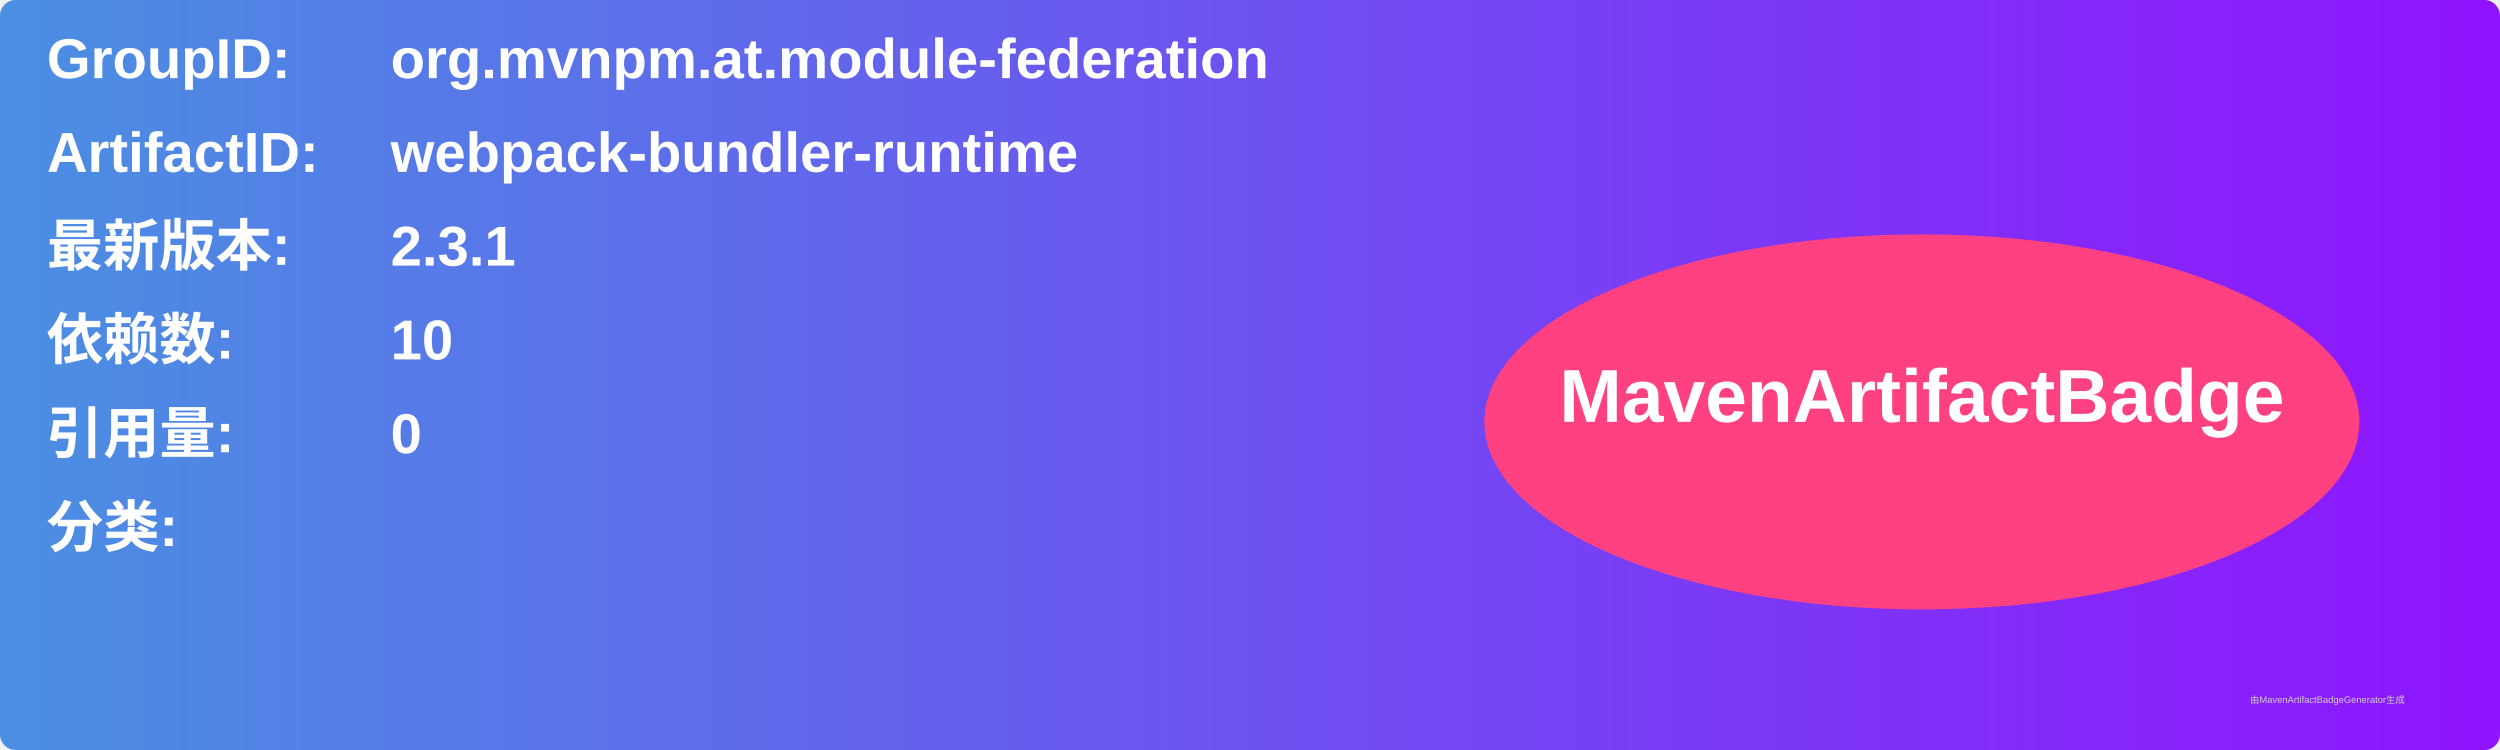
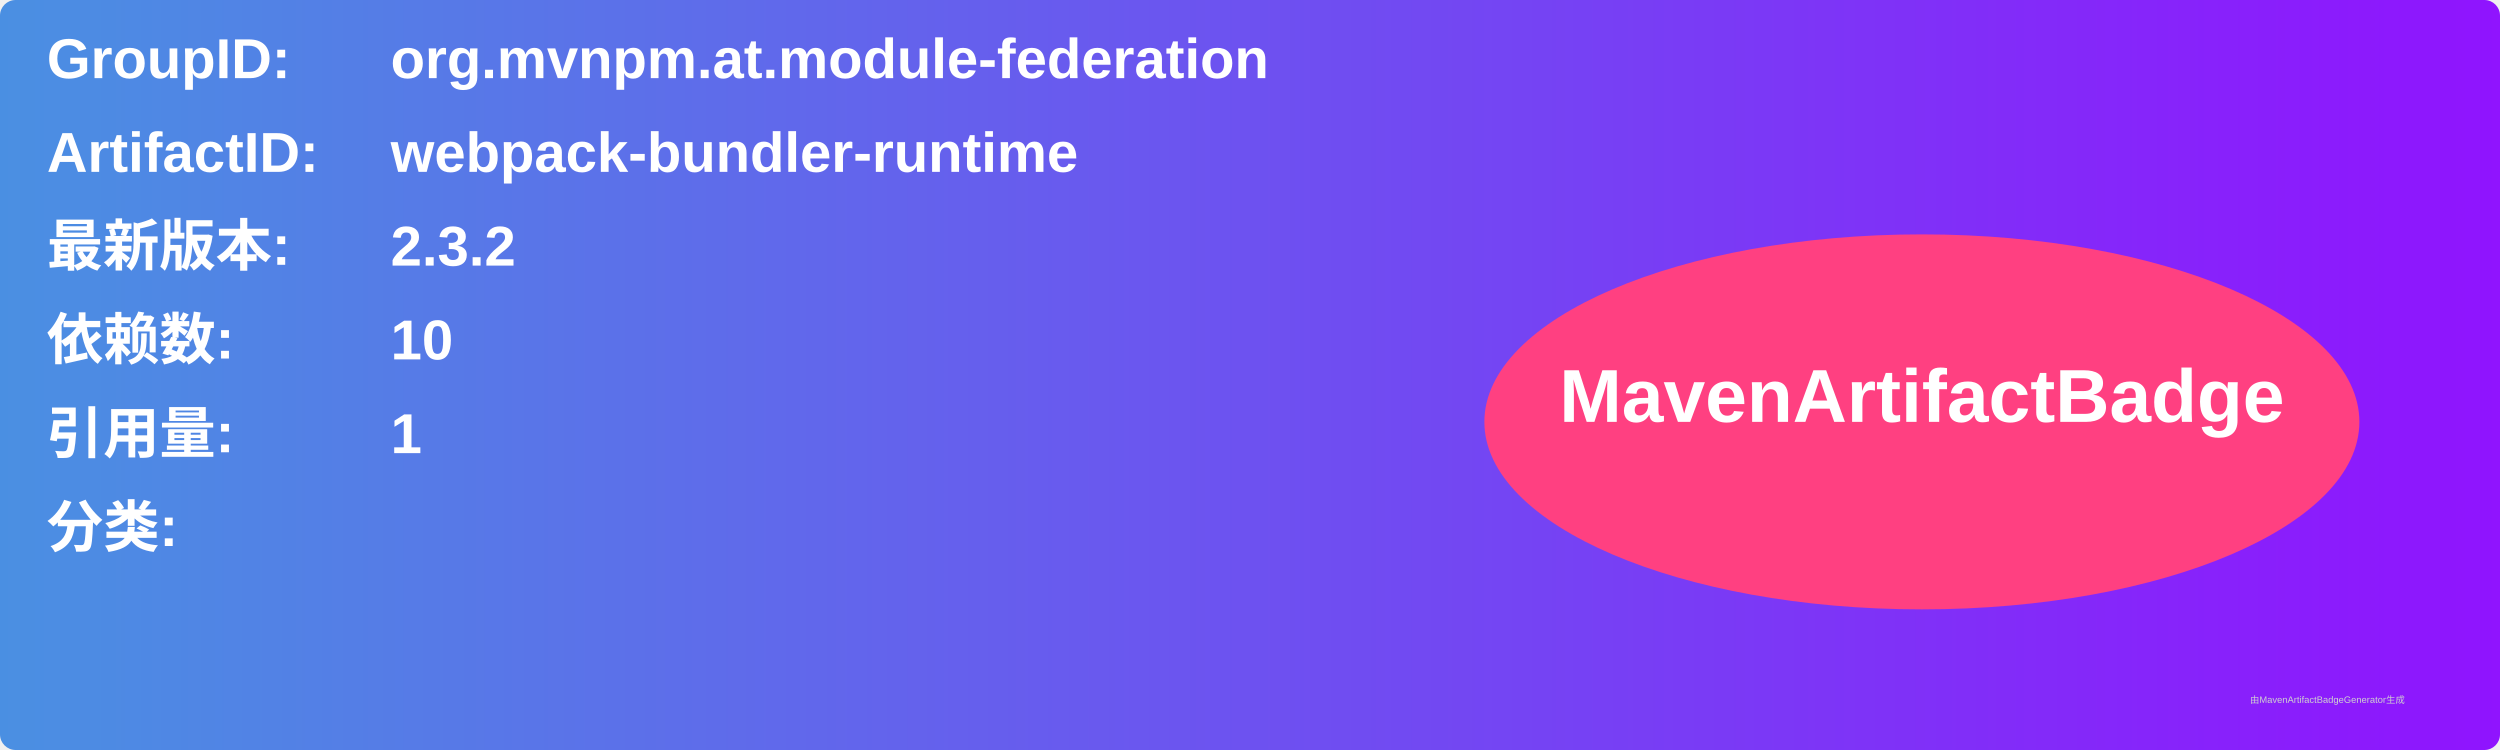
<svg xmlns="http://www.w3.org/2000/svg" width="800" height="240" viewBox="0 0 800 240">
  <linearGradient id="grad" x1="0%" y1="0%" x2="100%" y2="0%">
    <stop offset="0%" stop-color="#4a90e2" />
    <stop offset="100%" stop-color="#9013fe" />
  </linearGradient>
  <rect width="100%" height="100%" rx="5" ry="5" fill="url(#grad)" />
  <g transform="translate(15, 15)">
    <text x="0" y="10" font-family="Arial" font-size="18" fill="white" font-weight="bold" width="260">GroupID:</text>
    <text x="110" y="10" font-family="Arial" font-size="18" fill="white" font-weight="bold" width="460">org.mvnpm.at.module-federation</text>
    <text x="0" y="40" font-family="Arial" font-size="18" fill="white" font-weight="bold" width="260">ArtifactID:</text>
    <text x="110" y="40" font-family="Arial" font-size="18" fill="white" font-weight="bold" width="460">webpack-bundler-runtime</text>
    <text x="0" y="70" font-family="Arial" font-size="18" fill="white" font-weight="bold">最新版本:</text>
    <text x="110" y="70" font-family="Arial" font-size="18" fill="white" font-weight="bold">
-       <tspan font-weight="bold">2.3.1</tspan>
+       <tspan font-weight="bold">2.3.2</tspan>
    </text>
    <text x="0" y="100" font-family="Arial" font-size="18" fill="white" font-weight="bold">依赖数: </text>
    <text x="110" y="100" font-family="Arial" font-size="18" fill="white">
      <tspan font-weight="bold">10</tspan>
    </text>
    <text x="0" y="130" font-family="Arial" font-size="18" fill="white" font-weight="bold">引用量: </text>
    <text x="110" y="130" font-family="Arial" font-size="18" fill="white">
-       <tspan font-weight="bold">0</tspan>
+       <tspan font-weight="bold">1</tspan>
    </text>
    <text x="0" y="160" font-family="Arial" font-size="18" fill="white" font-weight="bold">分类:</text>
    <text x="10" y="190" font-family="Arial" font-size="10" fill="white">
      <tspan font-weight="bold" />
    </text>
    <ellipse cx="600" cy="120" rx="140" ry="60" fill="#ff4081" />
    <text x="600" y="120" text-anchor="middle" font-family="Arial" font-size="24" fill="white" font-weight="bold">MavenArtifactBadge</text>
  </g>
  <text x="720" y="225" font-family="Arial" font-size="3" fill="#d0d0d0">由MavenArtifactBadgeGenerator生成</text>
</svg>
